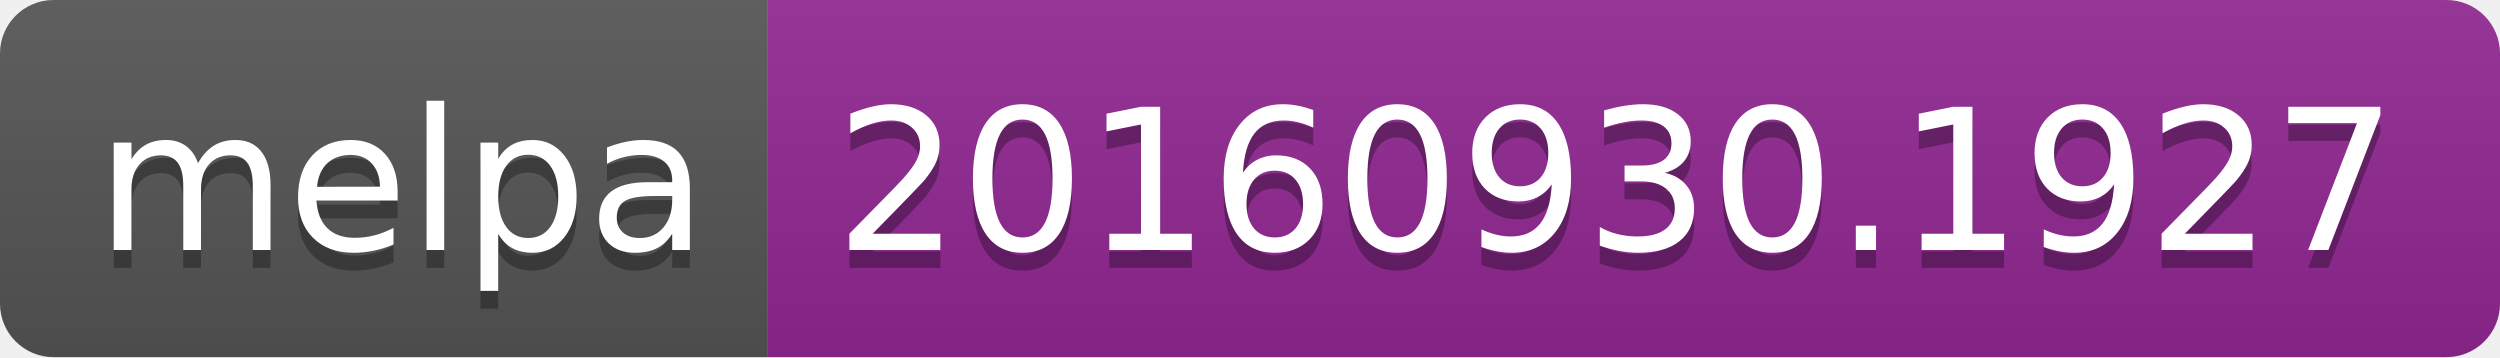
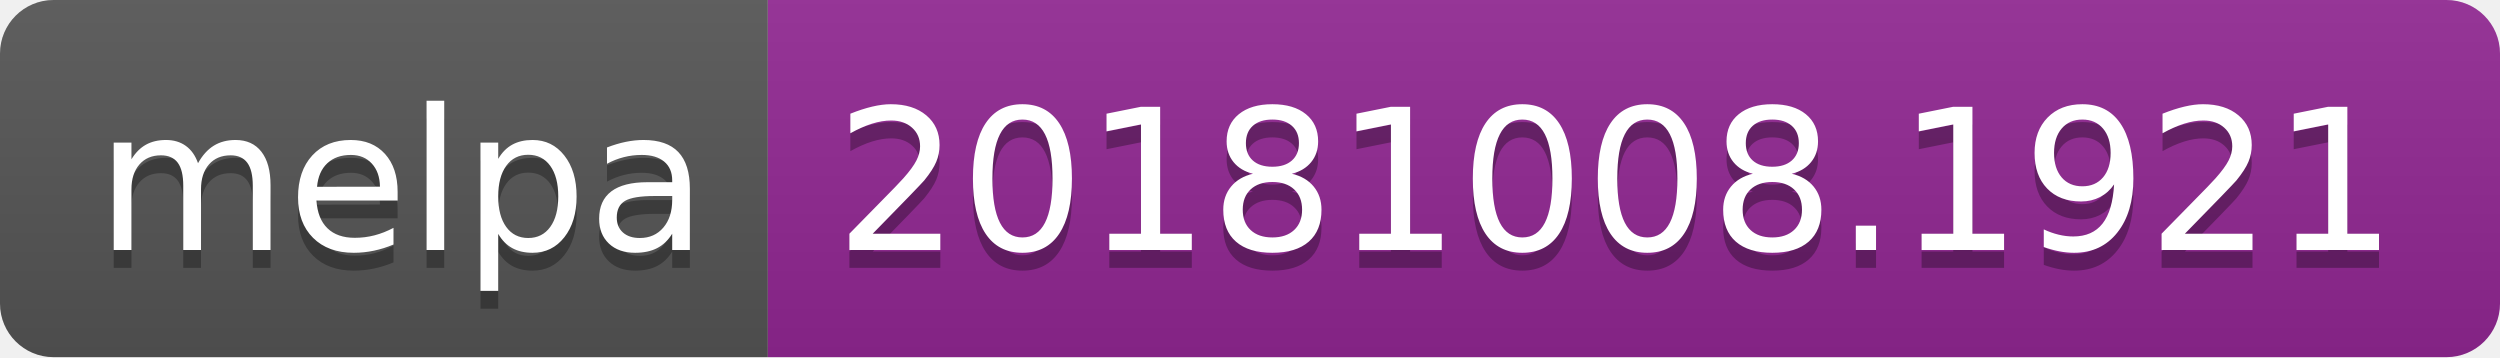
<svg xmlns="http://www.w3.org/2000/svg" width="140" height="20">
  <linearGradient id="b" x2="0" y2="100%">
    <stop offset="0" stop-color="#bbb" stop-opacity=".1" />
    <stop offset="1" stop-opacity=".1" />
  </linearGradient>
  <clipPath id="a">
    <rect width="140" height="20" rx="3" fill="#fff" />
  </clipPath>
  <g clip-path="url(#a)">
    <path fill="#555" d="M0 0h43v20H0z" />
    <path fill="#922793" d="M43 0h97v20H43z" />
    <path fill="url(#b)" d="M0 0h140v20H0z" />
  </g>
  <g fill="#fff" text-anchor="middle" font-family="DejaVu Sans,Verdana,Geneva,sans-serif" font-size="110">
    <text x="225" y="150" fill="#010101" fill-opacity=".3" transform="scale(.1)" textLength="330">melpa</text>
    <text x="225" y="140" transform="scale(.1)" textLength="330">melpa</text>
-     <text x="905" y="150" fill="#010101" fill-opacity=".3" transform="scale(.1)" textLength="870">20160930.1927</text>
-     <text x="905" y="140" transform="scale(.1)" textLength="870">20160930.1927</text>
+     <text x="905" y="150" fill="#010101" fill-opacity=".3" transform="scale(.1)" textLength="870">20181008.1921</text>
+     <text x="905" y="140" transform="scale(.1)" textLength="870">20181008.1921</text>
  </g>
</svg>
